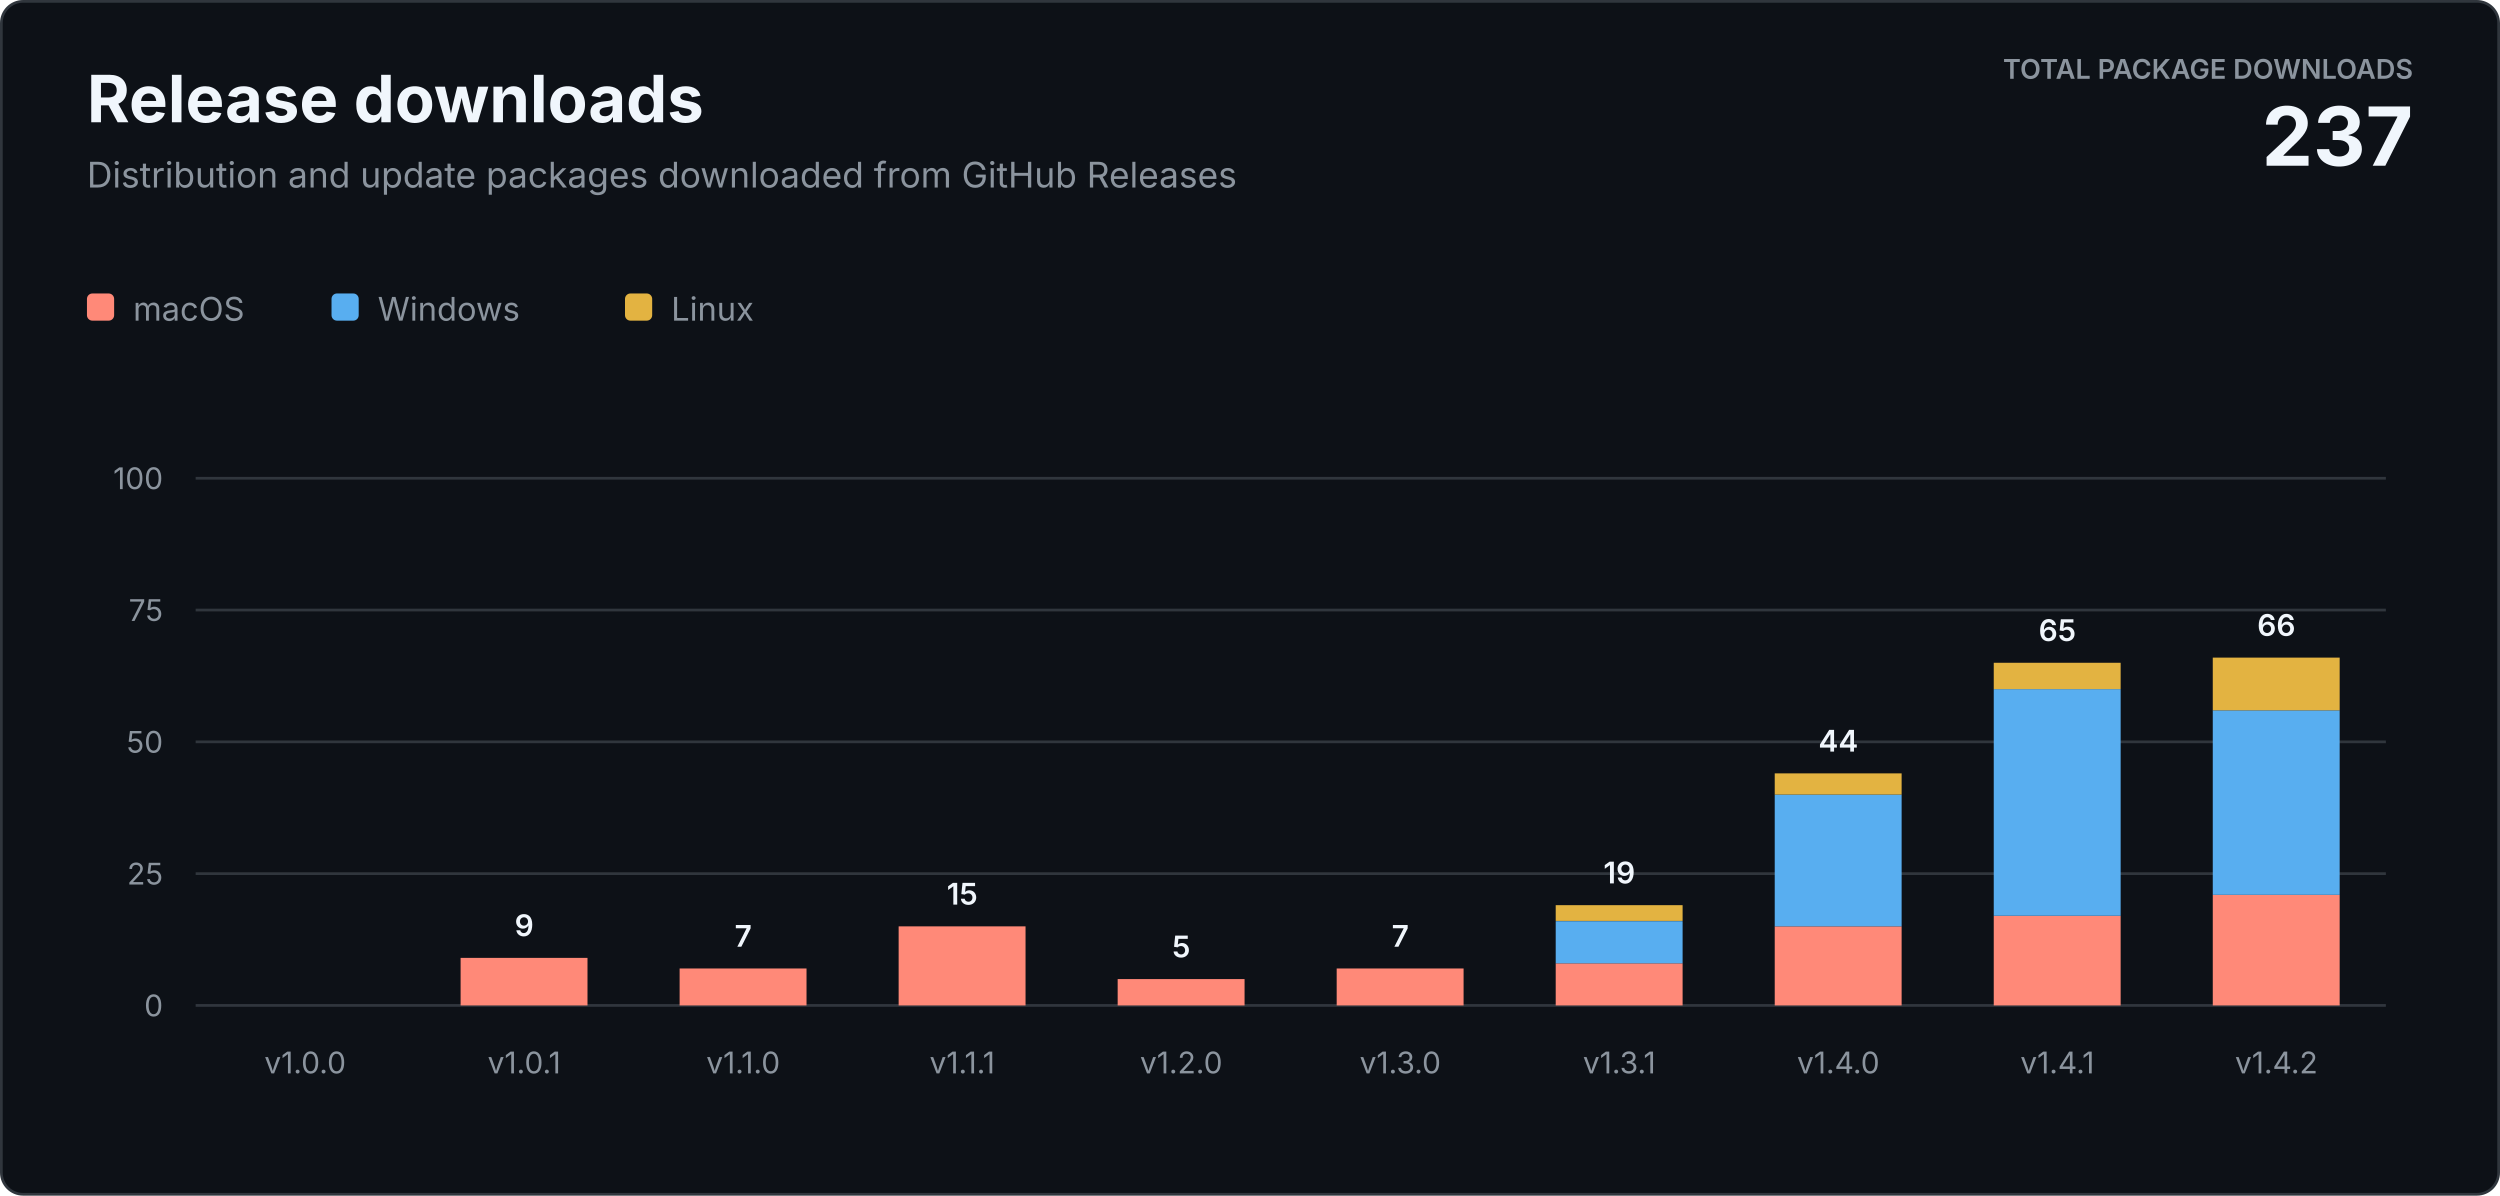
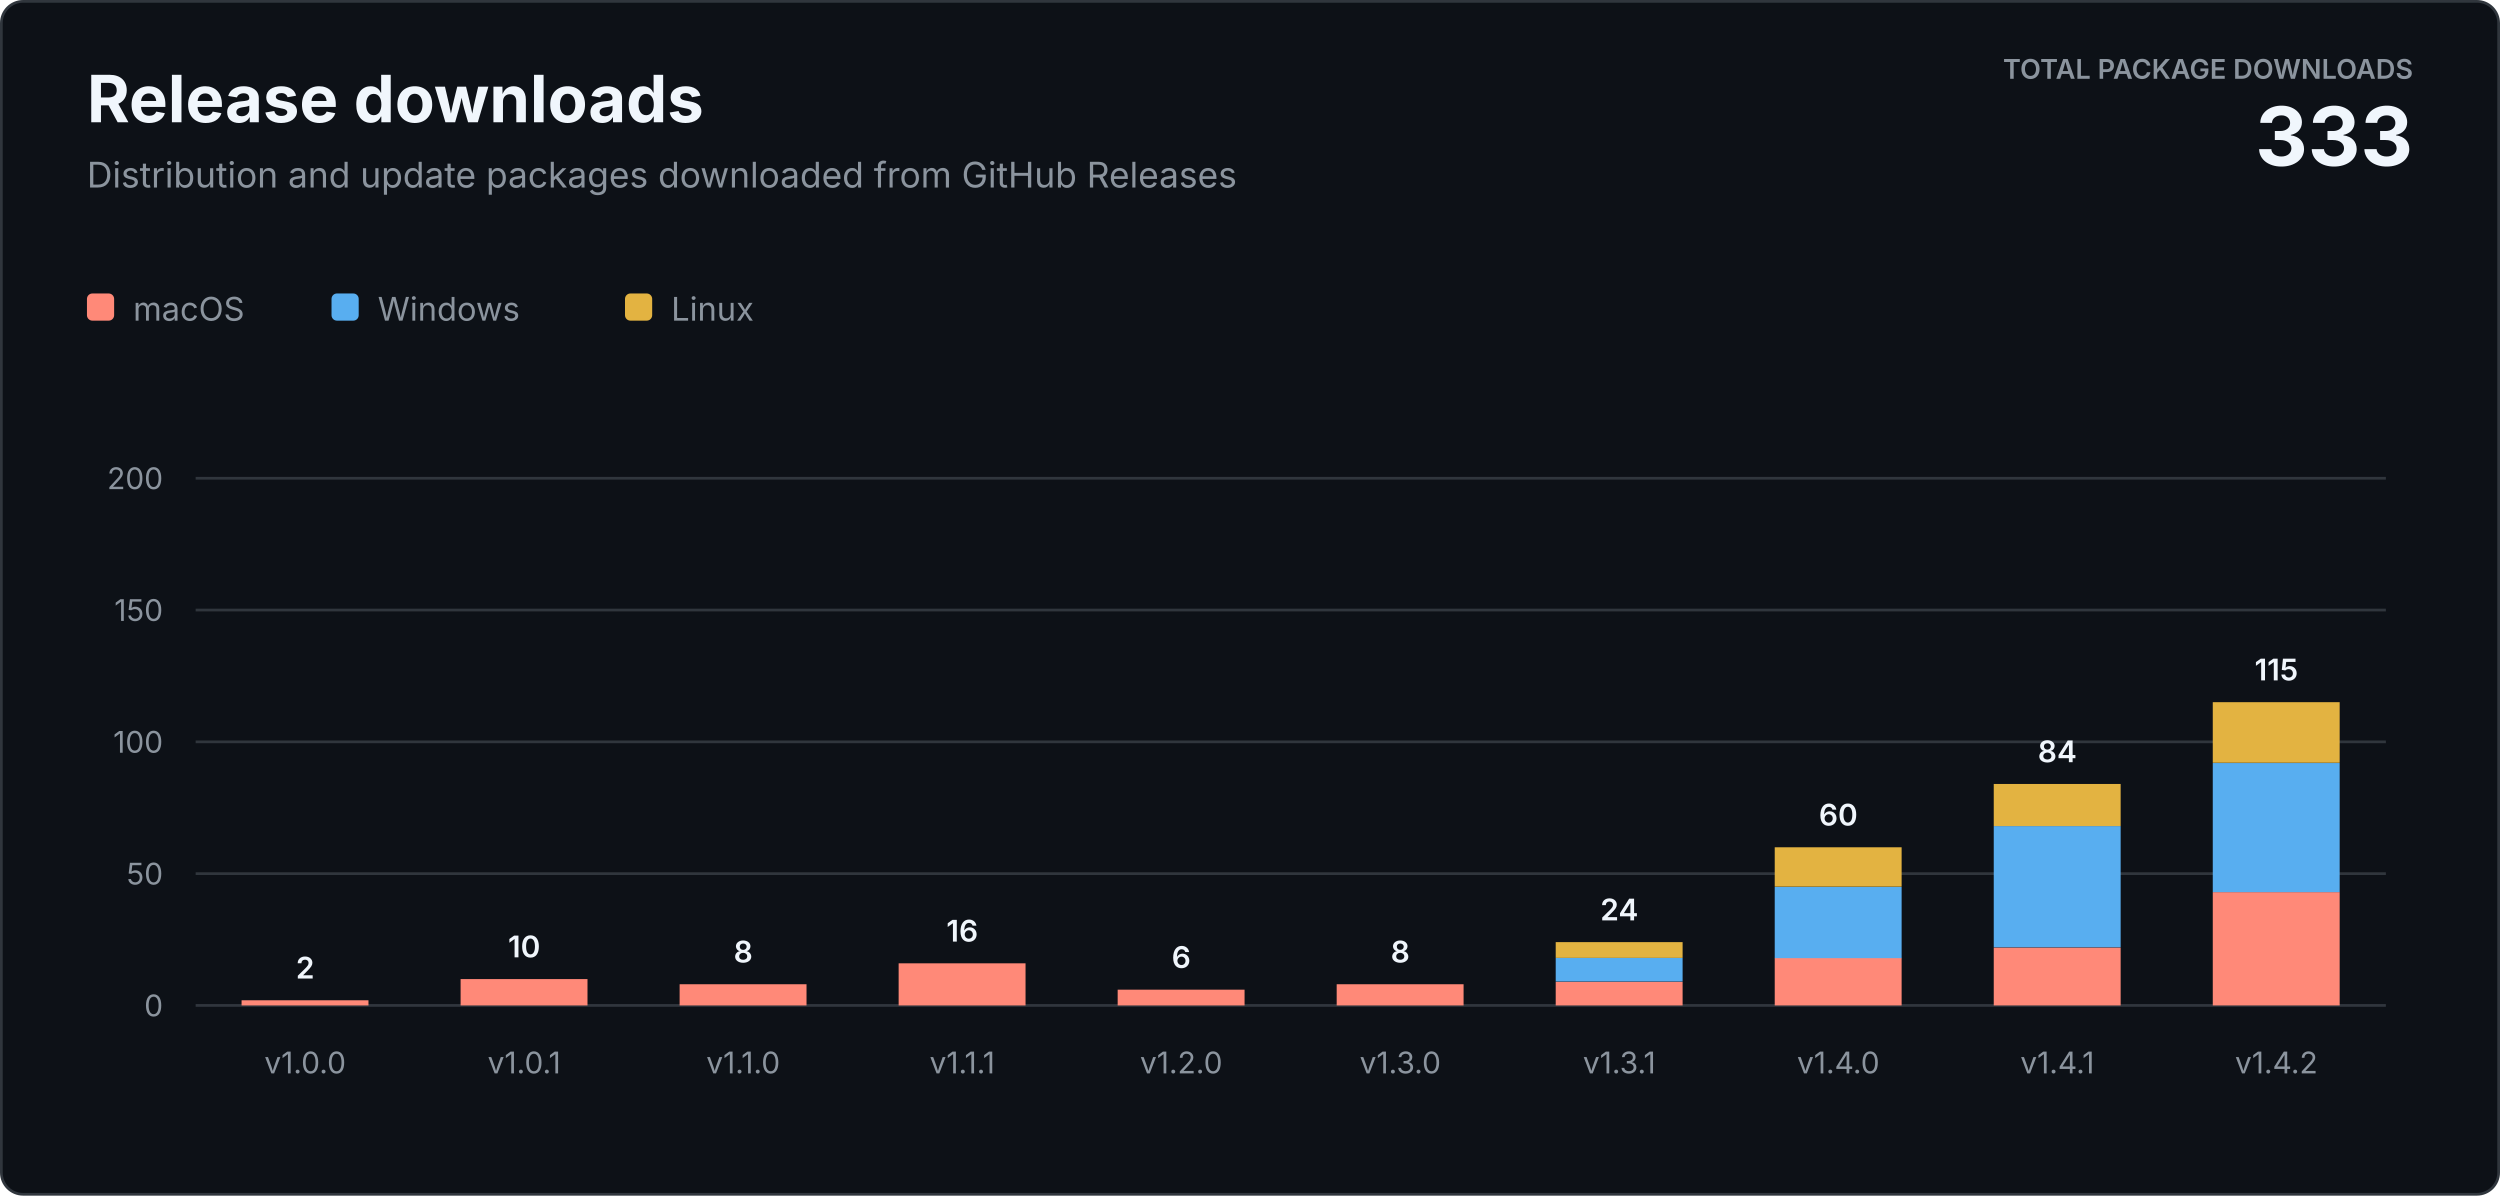
<svg xmlns="http://www.w3.org/2000/svg" width="920" height="440" viewBox="0 0 920 440" role="img" aria-labelledby="title description">
  <style>
    text { font-family: -apple-system, BlinkMacSystemFont, "Segoe UI", sans-serif; letter-spacing: 0; }
    .heading { fill: #f0f6fc; font-size: 24px; font-weight: 700; }
    .subtitle { fill: #8b949e; font-size: 13px; }
    .total-label { fill: #8b949e; font-size: 10px; font-weight: 600; }
    .total-value { fill: #f0f6fc; font-size: 30px; font-weight: 700; }
    .axis { fill: #8b949e; font-size: 11px; }
    .value { fill: #f0f6fc; font-size: 11px; font-weight: 600; }
    .legend { fill: #8b949e; font-size: 12px; }
  </style>
  <rect x="0.5" y="0.5" width="919" height="439" rx="8" fill="#0d1117" stroke="#30363d" />
  <text class="heading" x="32" y="45">Release downloads</text>
  <text class="subtitle" x="32" y="69">Distribution and update packages downloaded from GitHub Releases</text>
  <text class="total-label" x="888" y="29" text-anchor="end">TOTAL PACKAGE DOWNLOADS</text>
-   <text class="total-value" x="888" y="61" text-anchor="end">237</text>
+   <text class="total-value" x="888" y="61" text-anchor="end">333</text>
  <g transform="translate(32 108)">
    <rect width="10" height="10" rx="2" fill="#ff8978" />
    <text class="legend" x="17" y="10">macOS</text>
    <rect x="90" width="10" height="10" rx="2" fill="#58aef0" />
    <text class="legend" x="107" y="10">Windows</text>
    <rect x="198" width="10" height="10" rx="2" fill="#e3b341" />
    <text class="legend" x="215" y="10">Linux</text>
  </g>
  <line x1="72" y1="370" x2="878" y2="370" stroke="#30363d" />
  <text class="axis" x="60" y="374" text-anchor="end">0</text>
  <line x1="72" y1="321.5" x2="878" y2="321.5" stroke="#30363d" />
-   <text class="axis" x="60" y="325.5" text-anchor="end">25</text>
+   <text class="axis" x="60" y="325.5" text-anchor="end">50</text>
  <line x1="72" y1="273" x2="878" y2="273" stroke="#30363d" />
-   <text class="axis" x="60" y="277" text-anchor="end">50</text>
+   <text class="axis" x="60" y="277" text-anchor="end">100</text>
  <line x1="72" y1="224.5" x2="878" y2="224.5" stroke="#30363d" />
-   <text class="axis" x="60" y="228.5" text-anchor="end">75</text>
+   <text class="axis" x="60" y="228.5" text-anchor="end">150</text>
  <line x1="72" y1="176" x2="878" y2="176" stroke="#30363d" />
-   <text class="axis" x="60" y="180" text-anchor="end">100</text>
+   <text class="axis" x="60" y="180" text-anchor="end">200</text>
+   <rect x="88.9" y="368.1" width="46.7" height="1.9" fill="#ff8978" />
+   <text class="value" x="112.3" y="360.1" text-anchor="middle">2</text>
  <text class="axis" x="112.3" y="395" text-anchor="middle">v1.0.0</text>
-   <rect x="169.5" y="352.5" width="46.7" height="17.5" fill="#ff8978" />
-   <text class="value" x="192.9" y="344.5" text-anchor="middle">9</text>
+   <rect x="169.5" y="360.3" width="46.7" height="9.7" fill="#ff8978" />
+   <text class="value" x="192.9" y="352.3" text-anchor="middle">10</text>
  <text class="axis" x="192.9" y="395" text-anchor="middle">v1.0.1</text>
-   <rect x="250.1" y="356.4" width="46.7" height="13.6" fill="#ff8978" />
-   <text class="value" x="273.5" y="348.4" text-anchor="middle">7</text>
+   <rect x="250.1" y="362.2" width="46.7" height="7.8" fill="#ff8978" />
+   <text class="value" x="273.5" y="354.2" text-anchor="middle">8</text>
  <text class="axis" x="273.5" y="395" text-anchor="middle">v1.1.0</text>
-   <rect x="330.7" y="340.9" width="46.7" height="29.1" fill="#ff8978" />
-   <text class="value" x="354.1" y="332.9" text-anchor="middle">15</text>
+   <rect x="330.7" y="354.5" width="46.7" height="15.5" fill="#ff8978" />
+   <text class="value" x="354.1" y="346.5" text-anchor="middle">16</text>
  <text class="axis" x="354.1" y="395" text-anchor="middle">v1.1.1</text>
-   <rect x="411.3" y="360.3" width="46.7" height="9.7" fill="#ff8978" />
-   <text class="value" x="434.7" y="352.3" text-anchor="middle">5</text>
+   <rect x="411.3" y="364.2" width="46.7" height="5.8" fill="#ff8978" />
+   <text class="value" x="434.7" y="356.2" text-anchor="middle">6</text>
  <text class="axis" x="434.7" y="395" text-anchor="middle">v1.2.0</text>
-   <rect x="491.9" y="356.4" width="46.7" height="13.6" fill="#ff8978" />
-   <text class="value" x="515.3" y="348.4" text-anchor="middle">7</text>
+   <rect x="491.9" y="362.2" width="46.7" height="7.8" fill="#ff8978" />
+   <text class="value" x="515.3" y="354.2" text-anchor="middle">8</text>
  <text class="axis" x="515.3" y="395" text-anchor="middle">v1.3.0</text>
-   <rect x="572.5" y="354.5" width="46.7" height="15.5" fill="#ff8978" />
-   <rect x="572.5" y="339.0" width="46.7" height="15.5" fill="#58aef0" />
-   <rect x="572.5" y="333.1" width="46.7" height="5.8" fill="#e3b341" />
-   <text class="value" x="595.9" y="325.1" text-anchor="middle">19</text>
+   <rect x="572.5" y="361.3" width="46.7" height="8.7" fill="#ff8978" />
+   <rect x="572.5" y="352.5" width="46.7" height="8.7" fill="#58aef0" />
+   <rect x="572.5" y="346.7" width="46.7" height="5.8" fill="#e3b341" />
+   <text class="value" x="595.9" y="338.7" text-anchor="middle">24</text>
  <text class="axis" x="595.9" y="395" text-anchor="middle">v1.3.1</text>
-   <rect x="653.1" y="340.9" width="46.7" height="29.1" fill="#ff8978" />
-   <rect x="653.1" y="292.4" width="46.7" height="48.5" fill="#58aef0" />
-   <rect x="653.1" y="284.6" width="46.7" height="7.8" fill="#e3b341" />
-   <text class="value" x="676.5" y="276.6" text-anchor="middle">44</text>
+   <rect x="653.1" y="352.5" width="46.7" height="17.5" fill="#ff8978" />
+   <rect x="653.1" y="326.4" width="46.7" height="26.2" fill="#58aef0" />
+   <rect x="653.1" y="311.8" width="46.7" height="14.5" fill="#e3b341" />
+   <text class="value" x="676.5" y="303.8" text-anchor="middle">60</text>
  <text class="axis" x="676.5" y="395" text-anchor="middle">v1.4.0</text>
-   <rect x="733.7" y="337.0" width="46.7" height="33.0" fill="#ff8978" />
-   <rect x="733.7" y="253.6" width="46.7" height="83.4" fill="#58aef0" />
-   <rect x="733.7" y="243.9" width="46.7" height="9.7" fill="#e3b341" />
-   <text class="value" x="757.1" y="235.9" text-anchor="middle">65</text>
+   <rect x="733.7" y="348.7" width="46.7" height="21.3" fill="#ff8978" />
+   <rect x="733.7" y="304.0" width="46.7" height="44.6" fill="#58aef0" />
+   <rect x="733.7" y="288.5" width="46.7" height="15.5" fill="#e3b341" />
+   <text class="value" x="757.1" y="280.5" text-anchor="middle">84</text>
  <text class="axis" x="757.1" y="395" text-anchor="middle">v1.4.1</text>
-   <rect x="814.3" y="329.3" width="46.7" height="40.7" fill="#ff8978" />
-   <rect x="814.3" y="261.4" width="46.7" height="67.9" fill="#58aef0" />
-   <rect x="814.3" y="242.0" width="46.7" height="19.4" fill="#e3b341" />
-   <text class="value" x="837.7" y="234.0" text-anchor="middle">66</text>
+   <rect x="814.3" y="328.3" width="46.7" height="41.7" fill="#ff8978" />
+   <rect x="814.3" y="280.8" width="46.7" height="47.5" fill="#58aef0" />
+   <rect x="814.3" y="258.4" width="46.7" height="22.3" fill="#e3b341" />
+   <text class="value" x="837.7" y="250.4" text-anchor="middle">115</text>
  <text class="axis" x="837.7" y="395" text-anchor="middle">v1.4.2</text>
</svg>
